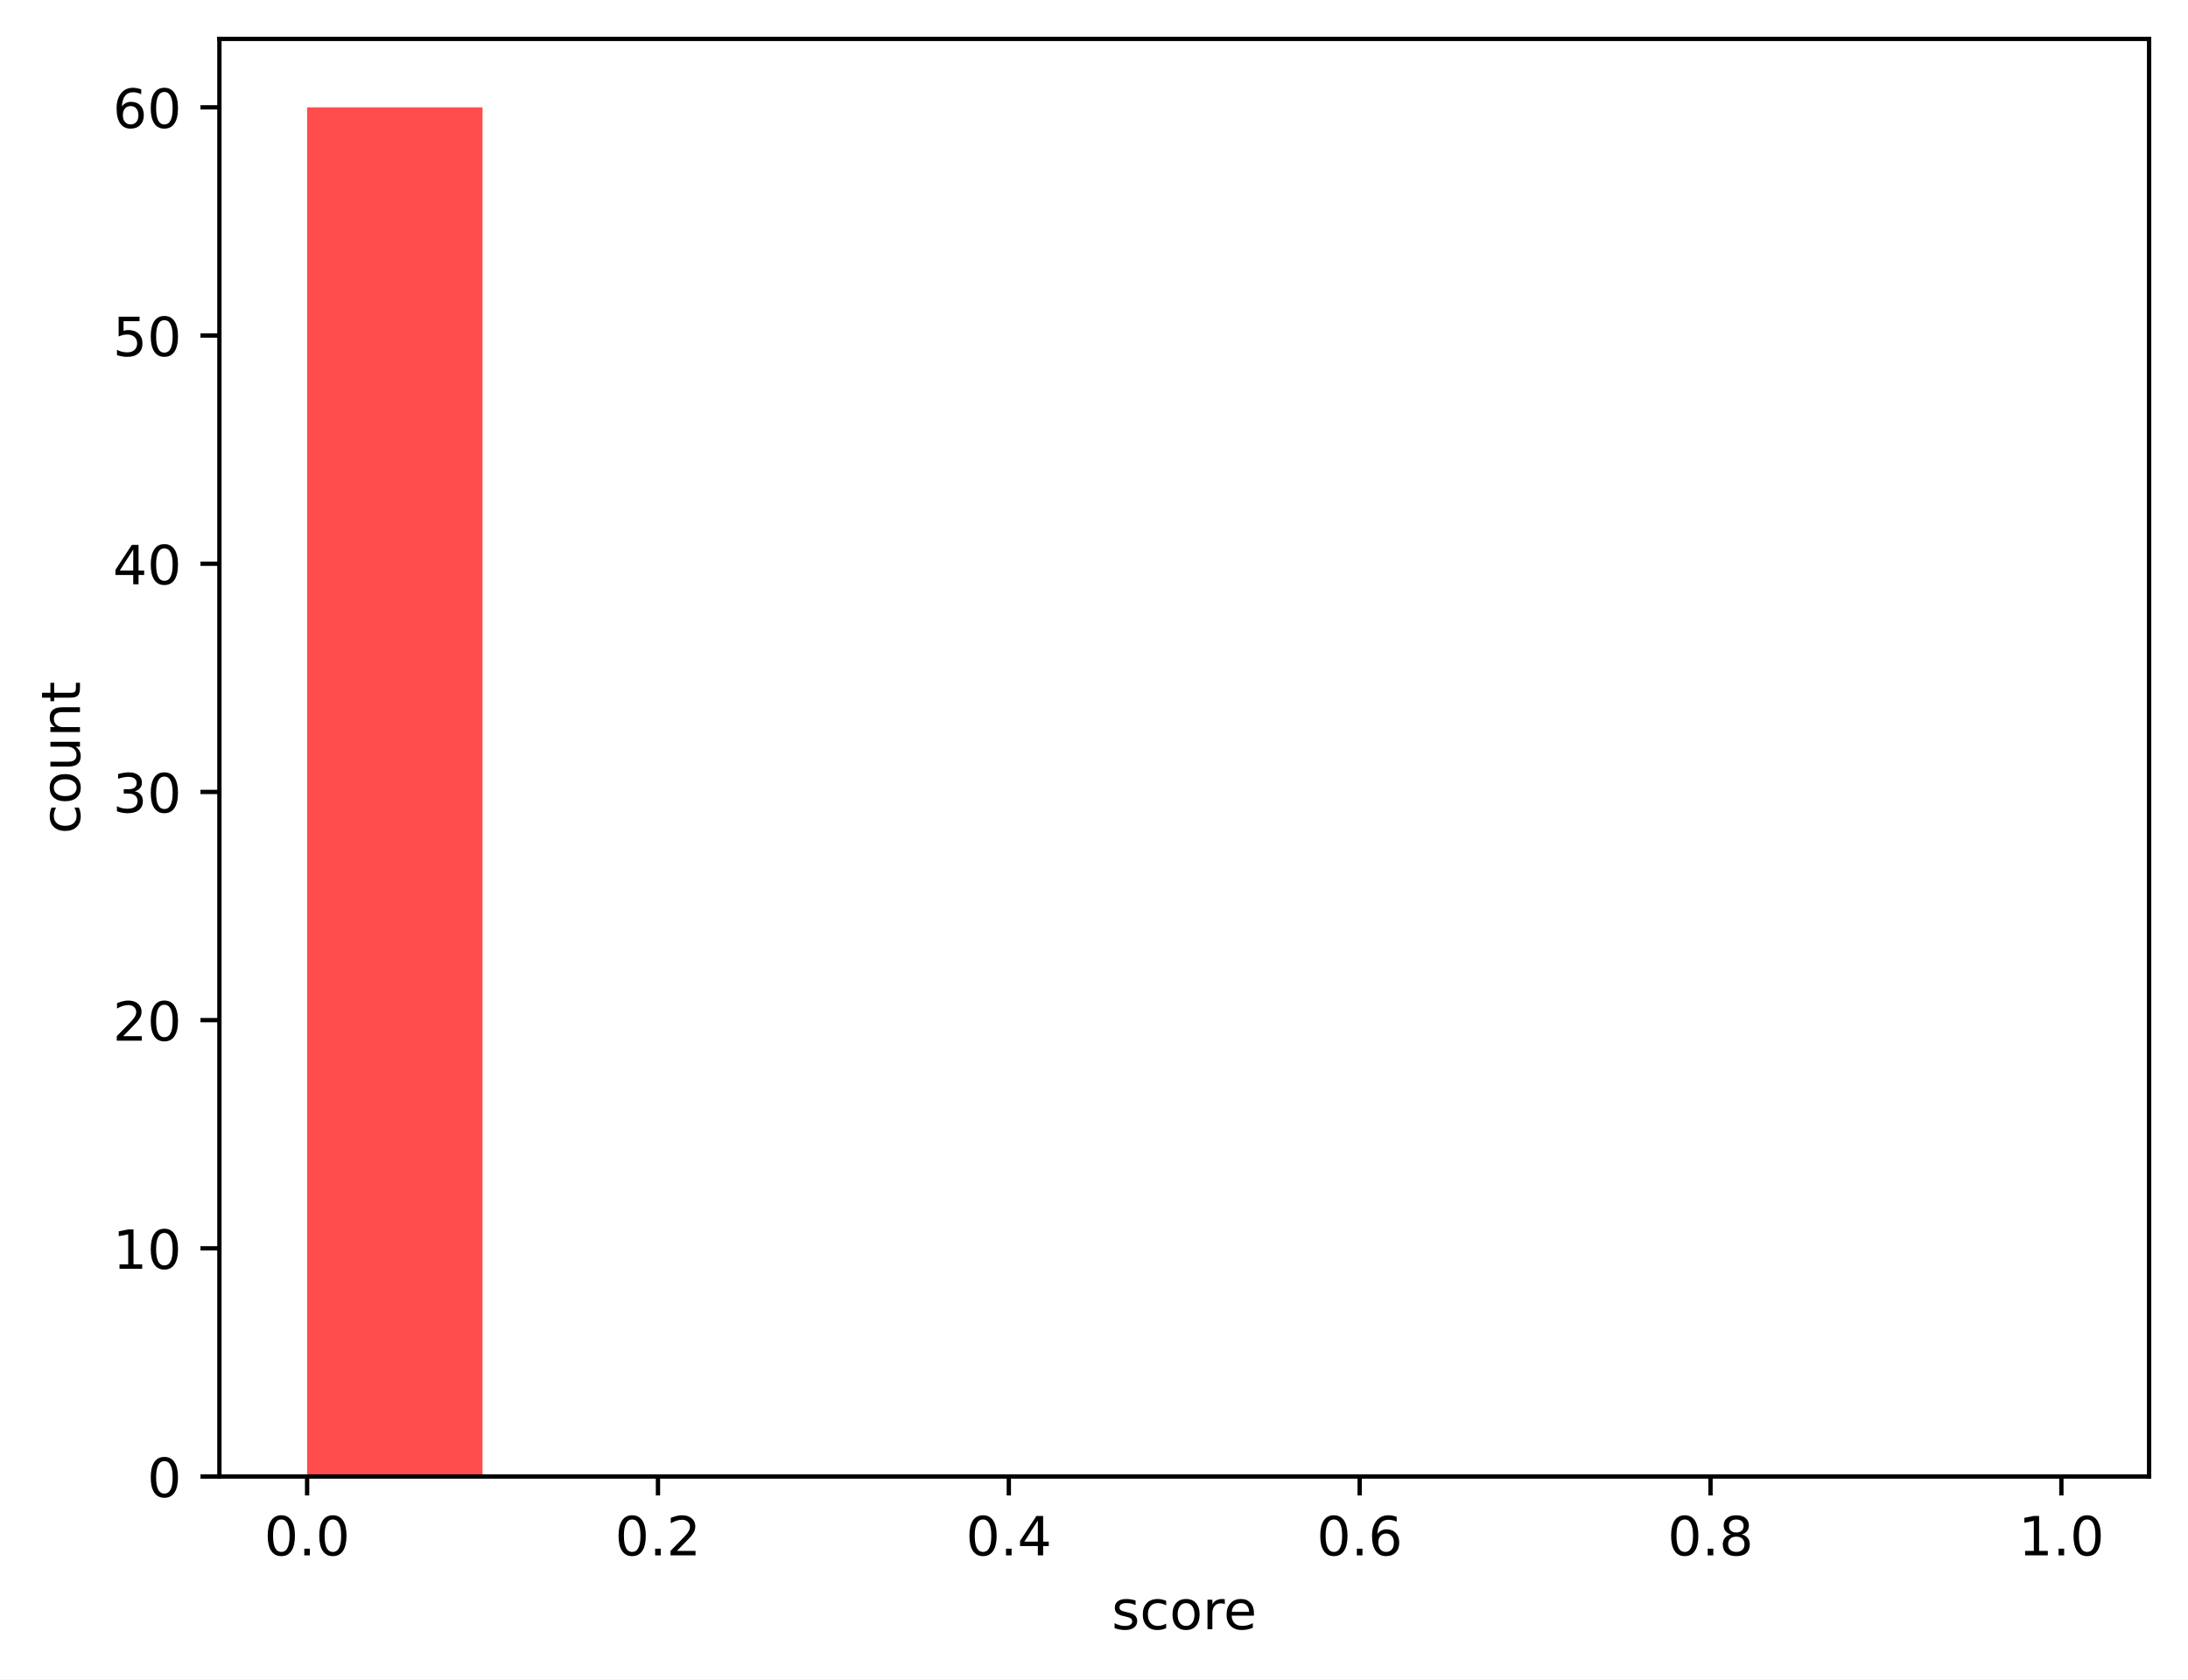
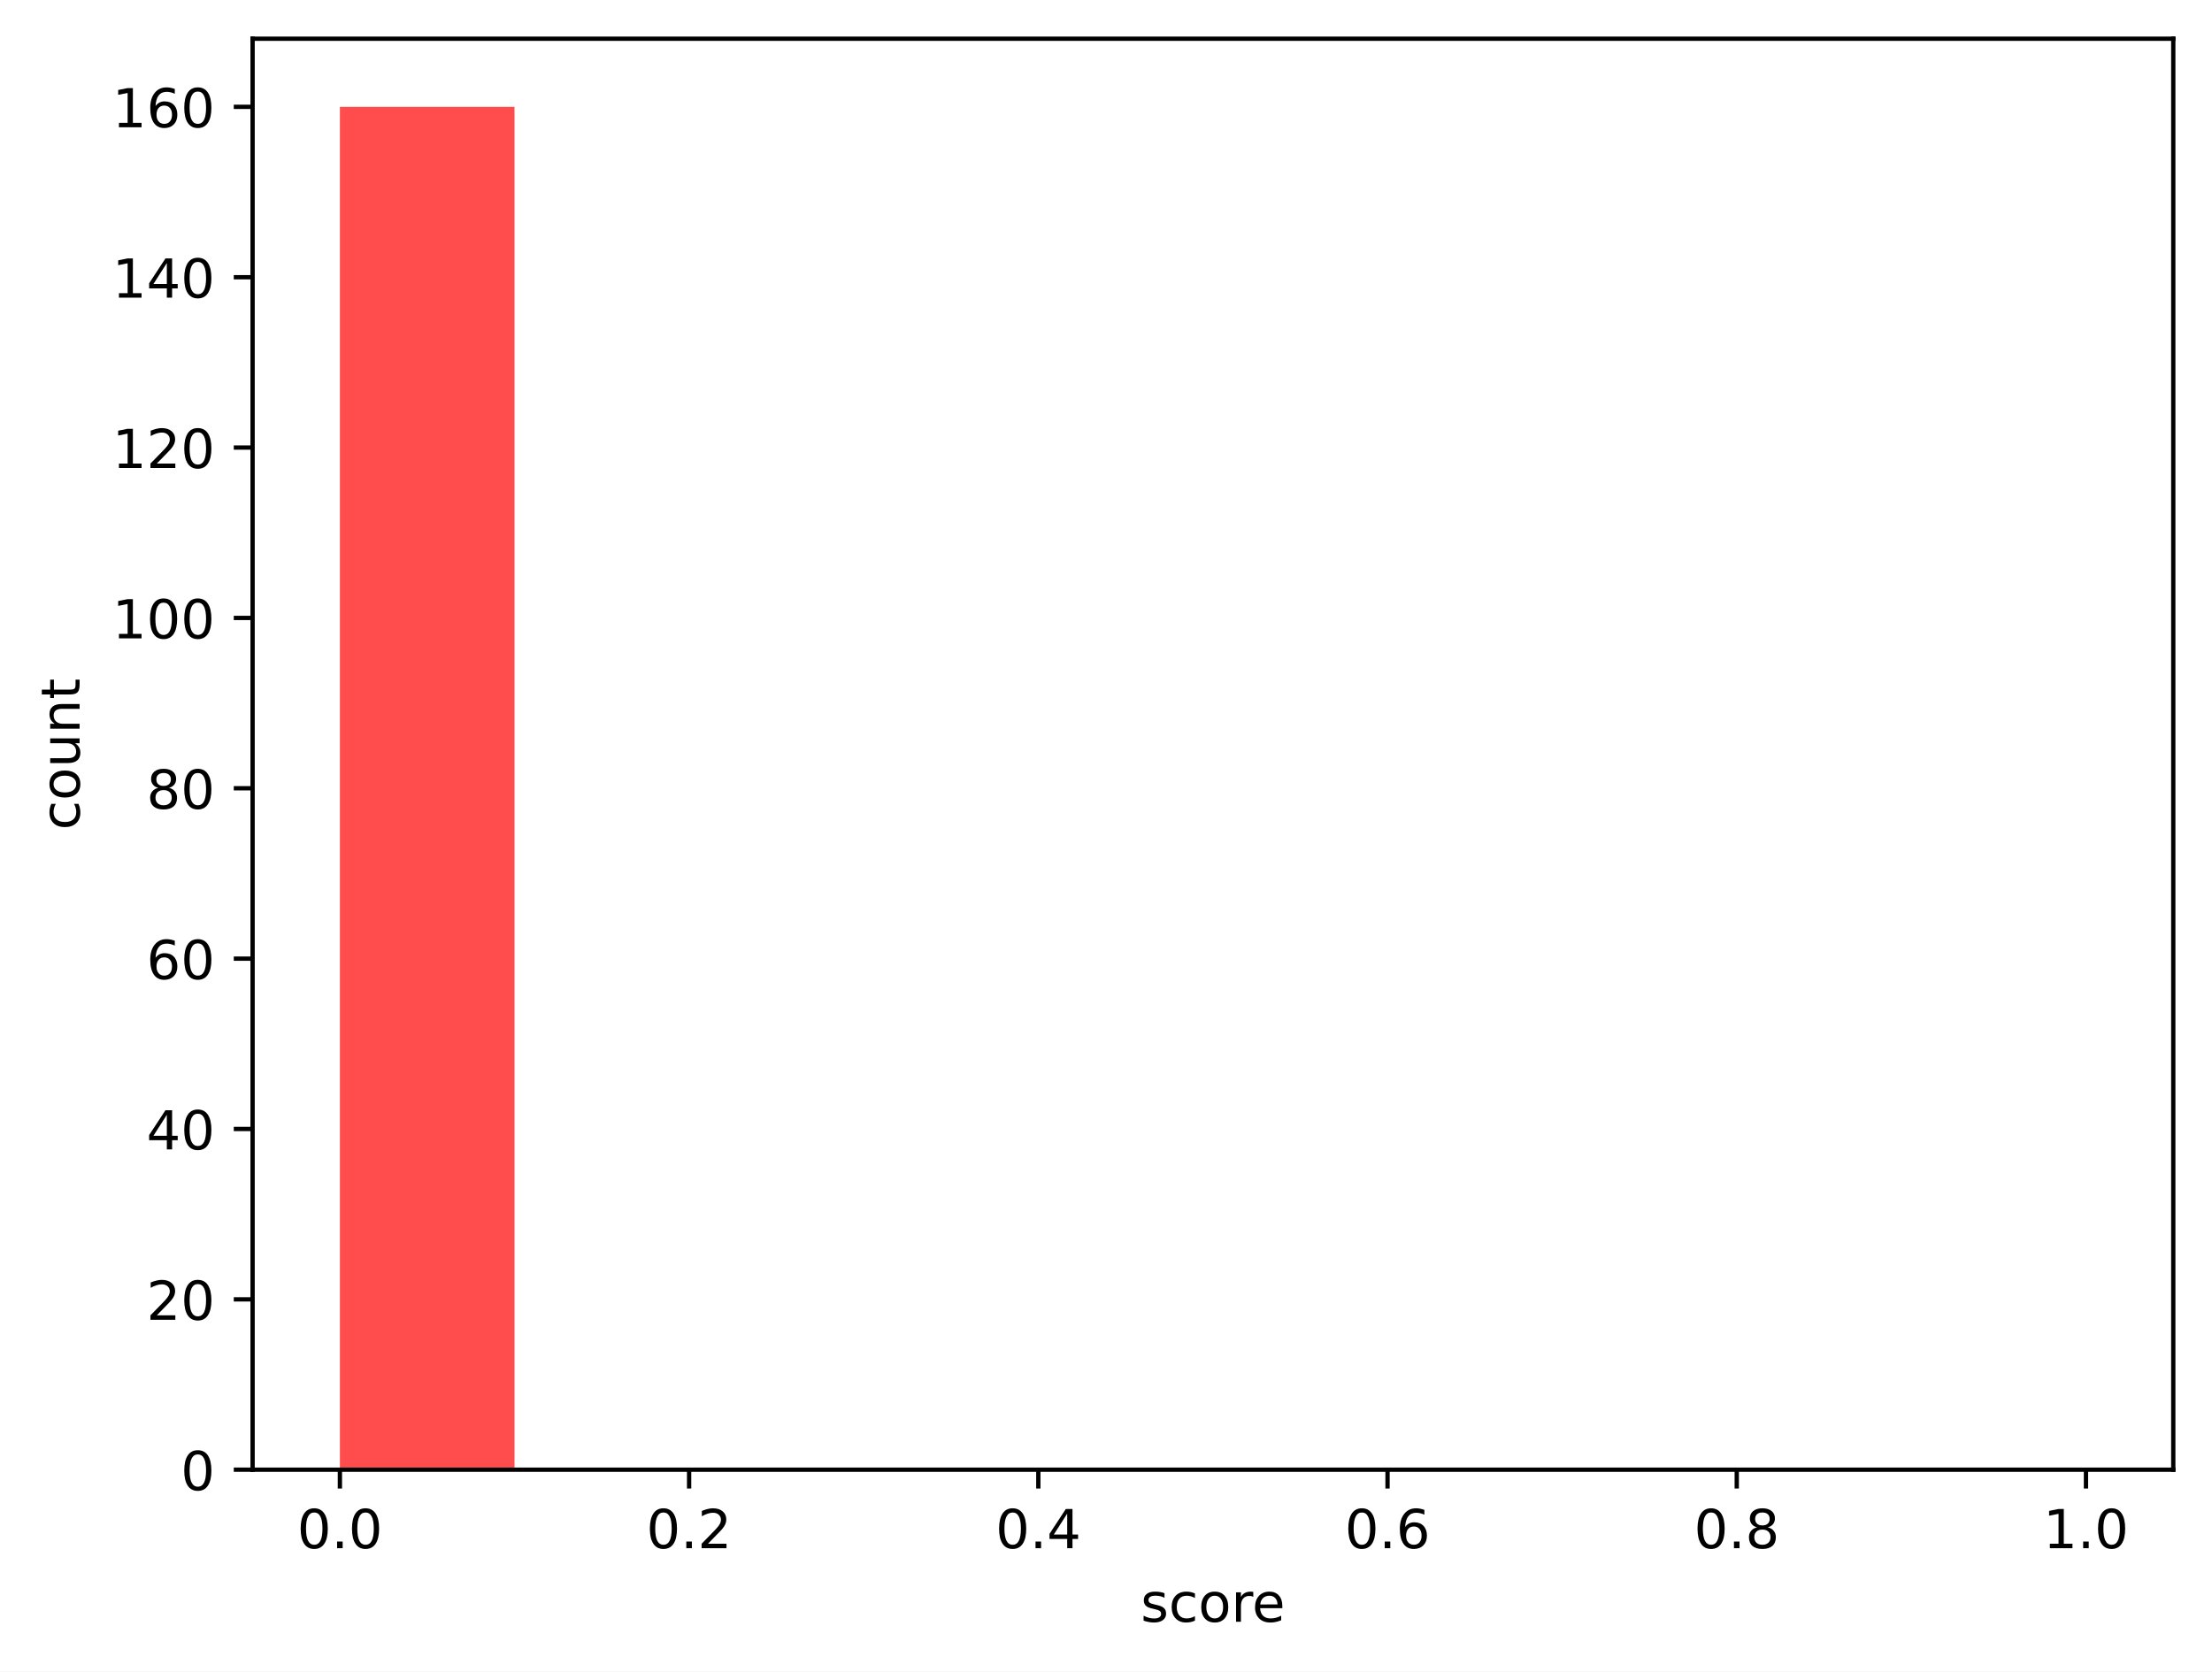
- <svg xmlns="http://www.w3.org/2000/svg" xmlns:xlink="http://www.w3.org/1999/xlink" width="404.923pt" height="310.868pt" viewBox="0 0 404.923 310.868" version="1.1">
+ <svg xmlns="http://www.w3.org/2000/svg" xmlns:xlink="http://www.w3.org/1999/xlink" width="411.286pt" height="310.868pt" viewBox="0 0 411.286 310.868" version="1.1">
  <defs>
    <style type="text/css">*{stroke-linejoin: round; stroke-linecap: butt}</style>
  </defs>
  <g id="figure_1">
    <g id="patch_1">
-       <path d="M 0 310.868  L 404.923 310.868  L 404.923 0  L 0 0  z " style="fill: #ffffff" />
+       <path d="M 0 310.868  L 411.286 310.868  L 411.286 0  L 0 0  z " style="fill: #ffffff" />
    </g>
    <g id="axes_1">
      <g id="patch_2">
-         <path d="M 40.603 273.312  L 397.723 273.312  L 397.723 7.2  L 40.603 7.2  z " style="fill: #ffffff" />
+         <path d="M 46.966 273.312  L 404.086 273.312  L 404.086 7.2  L 46.966 7.2  z " style="fill: #ffffff" />
      </g>
      <g id="patch_3">
-         <path d="M 56.836 273.312  L 89.301 273.312  L 89.301 19.872  L 56.836 19.872  z " clip-path="url(#pdf1b141d7c)" style="fill: #ff4d4d" />
+         <path d="M 63.198 273.312  L 95.664 273.312  L 95.664 19.872  L 63.198 19.872  z " clip-path="url(#p8785ff0e73)" style="fill: #ff4d4d" />
      </g>
      <g id="patch_4">
-         <path d="M 89.301 273.312  L 121.767 273.312  L 121.767 273.312  L 89.301 273.312  z " clip-path="url(#pdf1b141d7c)" style="fill: #ff6038" />
+         <path d="M 95.664 273.312  L 128.129 273.312  L 128.129 273.312  L 95.664 273.312  z " clip-path="url(#p8785ff0e73)" style="fill: #ff6038" />
      </g>
      <g id="patch_5">
-         <path d="M 121.767 273.312  L 154.232 273.312  L 154.232 273.312  L 121.767 273.312  z " clip-path="url(#pdf1b141d7c)" style="fill: #ff7e29" />
+         <path d="M 128.129 273.312  L 160.595 273.312  L 160.595 273.312  L 128.129 273.312  z " clip-path="url(#p8785ff0e73)" style="fill: #ff7e29" />
      </g>
      <g id="patch_6">
-         <path d="M 154.232 273.312  L 186.698 273.312  L 186.698 273.312  L 154.232 273.312  z " clip-path="url(#pdf1b141d7c)" style="fill: #ffa114" />
+         <path d="M 160.595 273.312  L 193.06 273.312  L 193.06 273.312  L 160.595 273.312  z " clip-path="url(#p8785ff0e73)" style="fill: #ffa114" />
      </g>
      <g id="patch_7">
-         <path d="M 186.698 273.312  L 219.163 273.312  L 219.163 273.312  L 186.698 273.312  z " clip-path="url(#pdf1b141d7c)" style="fill: #ffcd05" />
+         <path d="M 193.06 273.312  L 225.526 273.312  L 225.526 273.312  L 193.06 273.312  z " clip-path="url(#p8785ff0e73)" style="fill: #ffcd05" />
      </g>
      <g id="patch_8">
-         <path d="M 219.163 273.312  L 251.629 273.312  L 251.629 273.312  L 219.163 273.312  z " clip-path="url(#pdf1b141d7c)" style="fill: #f0f000" />
+         <path d="M 225.526 273.312  L 257.991 273.312  L 257.991 273.312  L 225.526 273.312  z " clip-path="url(#p8785ff0e73)" style="fill: #f0f000" />
      </g>
      <g id="patch_9">
-         <path d="M 251.629 273.312  L 284.094 273.312  L 284.094 273.312  L 251.629 273.312  z " clip-path="url(#pdf1b141d7c)" style="fill: #b4e000" />
+         <path d="M 257.991 273.312  L 290.457 273.312  L 290.457 273.312  L 257.991 273.312  z " clip-path="url(#p8785ff0e73)" style="fill: #b4e000" />
      </g>
      <g id="patch_10">
-         <path d="M 284.094 273.312  L 316.559 273.312  L 316.559 273.312  L 284.094 273.312  z " clip-path="url(#pdf1b141d7c)" style="fill: #7acc00" />
+         <path d="M 290.457 273.312  L 322.922 273.312  L 322.922 273.312  L 290.457 273.312  z " clip-path="url(#p8785ff0e73)" style="fill: #7acc00" />
      </g>
      <g id="patch_11">
-         <path d="M 316.559 273.312  L 349.025 273.312  L 349.025 273.312  L 316.559 273.312  z " clip-path="url(#pdf1b141d7c)" style="fill: #4bbd00" />
+         <path d="M 322.922 273.312  L 355.387 273.312  L 355.387 273.312  L 322.922 273.312  z " clip-path="url(#p8785ff0e73)" style="fill: #4bbd00" />
      </g>
      <g id="patch_12">
-         <path d="M 349.025 273.312  L 381.49 273.312  L 381.49 273.312  L 349.025 273.312  z " clip-path="url(#pdf1b141d7c)" style="fill: #22a800" />
+         <path d="M 355.387 273.312  L 387.853 273.312  L 387.853 273.312  L 355.387 273.312  z " clip-path="url(#p8785ff0e73)" style="fill: #22a800" />
      </g>
      <g id="matplotlib.axis_1">
        <g id="xtick_1">
          <g id="line2d_1">
            <defs>
-               <path id="mc7430016fc" d="M 0 0  L 0 3.5  " style="stroke: #000000; stroke-width: 0.8" />
+               <path id="m8d1514dc56" d="M 0 0  L 0 3.5  " style="stroke: #000000; stroke-width: 0.8" />
            </defs>
            <g>
-               <use xlink:href="#mc7430016fc" x="56.836" y="273.312" style="stroke: #000000; stroke-width: 0.8" />
+               <use xlink:href="#m8d1514dc56" x="63.198" y="273.312" style="stroke: #000000; stroke-width: 0.8" />
            </g>
          </g>
          <g id="text_1">
-             <g transform="translate(48.88429 287.9104) scale(0.1 -0.1)">
+             <g transform="translate(55.24679 287.9104) scale(0.1 -0.1)">
              <defs>
                <path id="DejaVuSans-30" d="M 2034 4250  Q 1547 4250 1301 3770  Q 1056 3291 1056 2328  Q 1056 1369 1301 889  Q 1547 409 2034 409  Q 2525 409 2770 889  Q 3016 1369 3016 2328  Q 3016 3291 2770 3770  Q 2525 4250 2034 4250  z M 2034 4750  Q 2819 4750 3233 4129  Q 3647 3509 3647 2328  Q 3647 1150 3233 529  Q 2819 -91 2034 -91  Q 1250 -91 836 529  Q 422 1150 422 2328  Q 422 3509 836 4129  Q 1250 4750 2034 4750  z " transform="scale(0.015625)" />
                <path id="DejaVuSans-2e" d="M 684 794  L 1344 794  L 1344 0  L 684 0  L 684 794  z " transform="scale(0.015625)" />
              </defs>
              <use xlink:href="#DejaVuSans-30" />
              <use xlink:href="#DejaVuSans-2e" transform="translate(63.62305 0)" />
              <use xlink:href="#DejaVuSans-30" transform="translate(95.41016 0)" />
            </g>
          </g>
        </g>
        <g id="xtick_2">
          <g id="line2d_2">
            <g>
-               <use xlink:href="#mc7430016fc" x="121.767" y="273.312" style="stroke: #000000; stroke-width: 0.8" />
+               <use xlink:href="#m8d1514dc56" x="128.129" y="273.312" style="stroke: #000000; stroke-width: 0.8" />
            </g>
          </g>
          <g id="text_2">
-             <g transform="translate(113.8152 287.9104) scale(0.1 -0.1)">
+             <g transform="translate(120.1777 287.9104) scale(0.1 -0.1)">
              <defs>
                <path id="DejaVuSans-32" d="M 1228 531  L 3431 531  L 3431 0  L 469 0  L 469 531  Q 828 903 1448 1529  Q 2069 2156 2228 2338  Q 2531 2678 2651 2914  Q 2772 3150 2772 3378  Q 2772 3750 2511 3984  Q 2250 4219 1831 4219  Q 1534 4219 1204 4116  Q 875 4013 500 3803  L 500 4441  Q 881 4594 1212 4672  Q 1544 4750 1819 4750  Q 2544 4750 2975 4387  Q 3406 4025 3406 3419  Q 3406 3131 3298 2873  Q 3191 2616 2906 2266  Q 2828 2175 2409 1742  Q 1991 1309 1228 531  z " transform="scale(0.015625)" />
              </defs>
              <use xlink:href="#DejaVuSans-30" />
              <use xlink:href="#DejaVuSans-2e" transform="translate(63.62305 0)" />
              <use xlink:href="#DejaVuSans-32" transform="translate(95.41016 0)" />
            </g>
          </g>
        </g>
        <g id="xtick_3">
          <g id="line2d_3">
            <g>
-               <use xlink:href="#mc7430016fc" x="186.698" y="273.312" style="stroke: #000000; stroke-width: 0.8" />
+               <use xlink:href="#m8d1514dc56" x="193.06" y="273.312" style="stroke: #000000; stroke-width: 0.8" />
            </g>
          </g>
          <g id="text_3">
-             <g transform="translate(178.7461 287.9104) scale(0.1 -0.1)">
+             <g transform="translate(185.1086 287.9104) scale(0.1 -0.1)">
              <defs>
                <path id="DejaVuSans-34" d="M 2419 4116  L 825 1625  L 2419 1625  L 2419 4116  z M 2253 4666  L 3047 4666  L 3047 1625  L 3713 1625  L 3713 1100  L 3047 1100  L 3047 0  L 2419 0  L 2419 1100  L 313 1100  L 313 1709  L 2253 4666  z " transform="scale(0.015625)" />
              </defs>
              <use xlink:href="#DejaVuSans-30" />
              <use xlink:href="#DejaVuSans-2e" transform="translate(63.62305 0)" />
              <use xlink:href="#DejaVuSans-34" transform="translate(95.41016 0)" />
            </g>
          </g>
        </g>
        <g id="xtick_4">
          <g id="line2d_4">
            <g>
-               <use xlink:href="#mc7430016fc" x="251.629" y="273.312" style="stroke: #000000; stroke-width: 0.8" />
+               <use xlink:href="#m8d1514dc56" x="257.991" y="273.312" style="stroke: #000000; stroke-width: 0.8" />
            </g>
          </g>
          <g id="text_4">
-             <g transform="translate(243.677 287.9104) scale(0.1 -0.1)">
+             <g transform="translate(250.0395 287.9104) scale(0.1 -0.1)">
              <defs>
                <path id="DejaVuSans-36" d="M 2113 2584  Q 1688 2584 1439 2293  Q 1191 2003 1191 1497  Q 1191 994 1439 701  Q 1688 409 2113 409  Q 2538 409 2786 701  Q 3034 994 3034 1497  Q 3034 2003 2786 2293  Q 2538 2584 2113 2584  z M 3366 4563  L 3366 3988  Q 3128 4100 2886 4159  Q 2644 4219 2406 4219  Q 1781 4219 1451 3797  Q 1122 3375 1075 2522  Q 1259 2794 1537 2939  Q 1816 3084 2150 3084  Q 2853 3084 3261 2657  Q 3669 2231 3669 1497  Q 3669 778 3244 343  Q 2819 -91 2113 -91  Q 1303 -91 875 529  Q 447 1150 447 2328  Q 447 3434 972 4092  Q 1497 4750 2381 4750  Q 2619 4750 2861 4703  Q 3103 4656 3366 4563  z " transform="scale(0.015625)" />
              </defs>
              <use xlink:href="#DejaVuSans-30" />
              <use xlink:href="#DejaVuSans-2e" transform="translate(63.62305 0)" />
              <use xlink:href="#DejaVuSans-36" transform="translate(95.41016 0)" />
            </g>
          </g>
        </g>
        <g id="xtick_5">
          <g id="line2d_5">
            <g>
-               <use xlink:href="#mc7430016fc" x="316.559" y="273.312" style="stroke: #000000; stroke-width: 0.8" />
+               <use xlink:href="#m8d1514dc56" x="322.922" y="273.312" style="stroke: #000000; stroke-width: 0.8" />
            </g>
          </g>
          <g id="text_5">
-             <g transform="translate(308.6079 287.9104) scale(0.1 -0.1)">
+             <g transform="translate(314.9704 287.9104) scale(0.1 -0.1)">
              <defs>
                <path id="DejaVuSans-38" d="M 2034 2216  Q 1584 2216 1326 1975  Q 1069 1734 1069 1313  Q 1069 891 1326 650  Q 1584 409 2034 409  Q 2484 409 2743 651  Q 3003 894 3003 1313  Q 3003 1734 2745 1975  Q 2488 2216 2034 2216  z M 1403 2484  Q 997 2584 770 2862  Q 544 3141 544 3541  Q 544 4100 942 4425  Q 1341 4750 2034 4750  Q 2731 4750 3128 4425  Q 3525 4100 3525 3541  Q 3525 3141 3298 2862  Q 3072 2584 2669 2484  Q 3125 2378 3379 2068  Q 3634 1759 3634 1313  Q 3634 634 3220 271  Q 2806 -91 2034 -91  Q 1263 -91 848 271  Q 434 634 434 1313  Q 434 1759 690 2068  Q 947 2378 1403 2484  z M 1172 3481  Q 1172 3119 1398 2916  Q 1625 2713 2034 2713  Q 2441 2713 2670 2916  Q 2900 3119 2900 3481  Q 2900 3844 2670 4047  Q 2441 4250 2034 4250  Q 1625 4250 1398 4047  Q 1172 3844 1172 3481  z " transform="scale(0.015625)" />
              </defs>
              <use xlink:href="#DejaVuSans-30" />
              <use xlink:href="#DejaVuSans-2e" transform="translate(63.62305 0)" />
              <use xlink:href="#DejaVuSans-38" transform="translate(95.41016 0)" />
            </g>
          </g>
        </g>
        <g id="xtick_6">
          <g id="line2d_6">
            <g>
-               <use xlink:href="#mc7430016fc" x="381.49" y="273.312" style="stroke: #000000; stroke-width: 0.8" />
+               <use xlink:href="#m8d1514dc56" x="387.853" y="273.312" style="stroke: #000000; stroke-width: 0.8" />
            </g>
          </g>
          <g id="text_6">
-             <g transform="translate(373.5388 287.9104) scale(0.1 -0.1)">
+             <g transform="translate(379.9013 287.9104) scale(0.1 -0.1)">
              <defs>
                <path id="DejaVuSans-31" d="M 794 531  L 1825 531  L 1825 4091  L 703 3866  L 703 4441  L 1819 4666  L 2450 4666  L 2450 531  L 3481 531  L 3481 0  L 794 0  L 794 531  z " transform="scale(0.015625)" />
              </defs>
              <use xlink:href="#DejaVuSans-31" />
              <use xlink:href="#DejaVuSans-2e" transform="translate(63.62305 0)" />
              <use xlink:href="#DejaVuSans-30" transform="translate(95.41016 0)" />
            </g>
          </g>
        </g>
        <g id="text_7">
-           <g transform="translate(205.7303 301.5886) scale(0.1 -0.1)">
+           <g transform="translate(212.0928 301.5886) scale(0.1 -0.1)">
            <defs>
              <path id="DejaVuSans-73" d="M 2834 3397  L 2834 2853  Q 2591 2978 2328 3040  Q 2066 3103 1784 3103  Q 1356 3103 1142 2972  Q 928 2841 928 2578  Q 928 2378 1081 2264  Q 1234 2150 1697 2047  L 1894 2003  Q 2506 1872 2764 1633  Q 3022 1394 3022 966  Q 3022 478 2636 193  Q 2250 -91 1575 -91  Q 1294 -91 989 -36  Q 684 19 347 128  L 347 722  Q 666 556 975 473  Q 1284 391 1588 391  Q 1994 391 2212 530  Q 2431 669 2431 922  Q 2431 1156 2273 1281  Q 2116 1406 1581 1522  L 1381 1569  Q 847 1681 609 1914  Q 372 2147 372 2553  Q 372 3047 722 3315  Q 1072 3584 1716 3584  Q 2034 3584 2315 3537  Q 2597 3491 2834 3397  z " transform="scale(0.015625)" />
              <path id="DejaVuSans-63" d="M 3122 3366  L 3122 2828  Q 2878 2963 2633 3030  Q 2388 3097 2138 3097  Q 1578 3097 1268 2742  Q 959 2388 959 1747  Q 959 1106 1268 751  Q 1578 397 2138 397  Q 2388 397 2633 464  Q 2878 531 3122 666  L 3122 134  Q 2881 22 2623 -34  Q 2366 -91 2075 -91  Q 1284 -91 818 406  Q 353 903 353 1747  Q 353 2603 823 3093  Q 1294 3584 2113 3584  Q 2378 3584 2631 3529  Q 2884 3475 3122 3366  z " transform="scale(0.015625)" />
              <path id="DejaVuSans-6f" d="M 1959 3097  Q 1497 3097 1228 2736  Q 959 2375 959 1747  Q 959 1119 1226 758  Q 1494 397 1959 397  Q 2419 397 2687 759  Q 2956 1122 2956 1747  Q 2956 2369 2687 2733  Q 2419 3097 1959 3097  z M 1959 3584  Q 2709 3584 3137 3096  Q 3566 2609 3566 1747  Q 3566 888 3137 398  Q 2709 -91 1959 -91  Q 1206 -91 779 398  Q 353 888 353 1747  Q 353 2609 779 3096  Q 1206 3584 1959 3584  z " transform="scale(0.015625)" />
              <path id="DejaVuSans-72" d="M 2631 2963  Q 2534 3019 2420 3045  Q 2306 3072 2169 3072  Q 1681 3072 1420 2755  Q 1159 2438 1159 1844  L 1159 0  L 581 0  L 581 3500  L 1159 3500  L 1159 2956  Q 1341 3275 1631 3429  Q 1922 3584 2338 3584  Q 2397 3584 2469 3576  Q 2541 3569 2628 3553  L 2631 2963  z " transform="scale(0.015625)" />
              <path id="DejaVuSans-65" d="M 3597 1894  L 3597 1613  L 953 1613  Q 991 1019 1311 708  Q 1631 397 2203 397  Q 2534 397 2845 478  Q 3156 559 3463 722  L 3463 178  Q 3153 47 2828 -22  Q 2503 -91 2169 -91  Q 1331 -91 842 396  Q 353 884 353 1716  Q 353 2575 817 3079  Q 1281 3584 2069 3584  Q 2775 3584 3186 3129  Q 3597 2675 3597 1894  z M 3022 2063  Q 3016 2534 2758 2815  Q 2500 3097 2075 3097  Q 1594 3097 1305 2825  Q 1016 2553 972 2059  L 3022 2063  z " transform="scale(0.015625)" />
            </defs>
            <use xlink:href="#DejaVuSans-73" />
            <use xlink:href="#DejaVuSans-63" transform="translate(52.09961 0)" />
            <use xlink:href="#DejaVuSans-6f" transform="translate(107.0801 0)" />
            <use xlink:href="#DejaVuSans-72" transform="translate(168.2617 0)" />
            <use xlink:href="#DejaVuSans-65" transform="translate(207.125 0)" />
          </g>
        </g>
      </g>
      <g id="matplotlib.axis_2">
        <g id="ytick_1">
          <g id="line2d_7">
            <defs>
-               <path id="m54ab490e62" d="M 0 0  L -3.5 0  " style="stroke: #000000; stroke-width: 0.8" />
+               <path id="mb4dd76fe96" d="M 0 0  L -3.5 0  " style="stroke: #000000; stroke-width: 0.8" />
            </defs>
            <g>
-               <use xlink:href="#m54ab490e62" x="40.603" y="273.312" style="stroke: #000000; stroke-width: 0.8" />
+               <use xlink:href="#mb4dd76fe96" x="46.966" y="273.312" style="stroke: #000000; stroke-width: 0.8" />
            </g>
          </g>
          <g id="text_8">
-             <g transform="translate(27.24063 277.1112) scale(0.1 -0.1)">
+             <g transform="translate(33.60312 277.1112) scale(0.1 -0.1)">
              <use xlink:href="#DejaVuSans-30" />
            </g>
          </g>
        </g>
        <g id="ytick_2">
          <g id="line2d_8">
            <g>
-               <use xlink:href="#m54ab490e62" x="40.603" y="231.072" style="stroke: #000000; stroke-width: 0.8" />
+               <use xlink:href="#mb4dd76fe96" x="46.966" y="241.632" style="stroke: #000000; stroke-width: 0.8" />
            </g>
          </g>
          <g id="text_9">
-             <g transform="translate(20.87813 234.8712) scale(0.1 -0.1)">
-               <use xlink:href="#DejaVuSans-31" />
+             <g transform="translate(27.24063 245.4312) scale(0.1 -0.1)">
+               <use xlink:href="#DejaVuSans-32" />
              <use xlink:href="#DejaVuSans-30" transform="translate(63.62305 0)" />
            </g>
          </g>
        </g>
        <g id="ytick_3">
          <g id="line2d_9">
            <g>
-               <use xlink:href="#m54ab490e62" x="40.603" y="188.832" style="stroke: #000000; stroke-width: 0.8" />
+               <use xlink:href="#mb4dd76fe96" x="46.966" y="209.952" style="stroke: #000000; stroke-width: 0.8" />
            </g>
          </g>
          <g id="text_10">
-             <g transform="translate(20.87813 192.6312) scale(0.1 -0.1)">
-               <use xlink:href="#DejaVuSans-32" />
+             <g transform="translate(27.24063 213.7512) scale(0.1 -0.1)">
+               <use xlink:href="#DejaVuSans-34" />
              <use xlink:href="#DejaVuSans-30" transform="translate(63.62305 0)" />
            </g>
          </g>
        </g>
        <g id="ytick_4">
          <g id="line2d_10">
            <g>
-               <use xlink:href="#m54ab490e62" x="40.603" y="146.592" style="stroke: #000000; stroke-width: 0.8" />
+               <use xlink:href="#mb4dd76fe96" x="46.966" y="178.272" style="stroke: #000000; stroke-width: 0.8" />
            </g>
          </g>
          <g id="text_11">
-             <g transform="translate(20.87813 150.3912) scale(0.1 -0.1)">
-               <defs>
-                 <path id="DejaVuSans-33" d="M 2597 2516  Q 3050 2419 3304 2112  Q 3559 1806 3559 1356  Q 3559 666 3084 287  Q 2609 -91 1734 -91  Q 1441 -91 1130 -33  Q 819 25 488 141  L 488 750  Q 750 597 1062 519  Q 1375 441 1716 441  Q 2309 441 2620 675  Q 2931 909 2931 1356  Q 2931 1769 2642 2001  Q 2353 2234 1838 2234  L 1294 2234  L 1294 2753  L 1863 2753  Q 2328 2753 2575 2939  Q 2822 3125 2822 3475  Q 2822 3834 2567 4026  Q 2313 4219 1838 4219  Q 1578 4219 1281 4162  Q 984 4106 628 3988  L 628 4550  Q 988 4650 1302 4700  Q 1616 4750 1894 4750  Q 2613 4750 3031 4423  Q 3450 4097 3450 3541  Q 3450 3153 3228 2886  Q 3006 2619 2597 2516  z " transform="scale(0.015625)" />
-               </defs>
-               <use xlink:href="#DejaVuSans-33" />
+             <g transform="translate(27.24063 182.0712) scale(0.1 -0.1)">
+               <use xlink:href="#DejaVuSans-36" />
              <use xlink:href="#DejaVuSans-30" transform="translate(63.62305 0)" />
            </g>
          </g>
        </g>
        <g id="ytick_5">
          <g id="line2d_11">
            <g>
-               <use xlink:href="#m54ab490e62" x="40.603" y="104.352" style="stroke: #000000; stroke-width: 0.8" />
+               <use xlink:href="#mb4dd76fe96" x="46.966" y="146.592" style="stroke: #000000; stroke-width: 0.8" />
            </g>
          </g>
          <g id="text_12">
-             <g transform="translate(20.87813 108.1512) scale(0.1 -0.1)">
-               <use xlink:href="#DejaVuSans-34" />
+             <g transform="translate(27.24063 150.3912) scale(0.1 -0.1)">
+               <use xlink:href="#DejaVuSans-38" />
              <use xlink:href="#DejaVuSans-30" transform="translate(63.62305 0)" />
            </g>
          </g>
        </g>
        <g id="ytick_6">
          <g id="line2d_12">
            <g>
-               <use xlink:href="#m54ab490e62" x="40.603" y="62.112" style="stroke: #000000; stroke-width: 0.8" />
+               <use xlink:href="#mb4dd76fe96" x="46.966" y="114.912" style="stroke: #000000; stroke-width: 0.8" />
            </g>
          </g>
          <g id="text_13">
-             <g transform="translate(20.87813 65.91122) scale(0.1 -0.1)">
-               <defs>
-                 <path id="DejaVuSans-35" d="M 691 4666  L 3169 4666  L 3169 4134  L 1269 4134  L 1269 2991  Q 1406 3038 1543 3061  Q 1681 3084 1819 3084  Q 2600 3084 3056 2656  Q 3513 2228 3513 1497  Q 3513 744 3044 326  Q 2575 -91 1722 -91  Q 1428 -91 1123 -41  Q 819 9 494 109  L 494 744  Q 775 591 1075 516  Q 1375 441 1709 441  Q 2250 441 2565 725  Q 2881 1009 2881 1497  Q 2881 1984 2565 2268  Q 2250 2553 1709 2553  Q 1456 2553 1204 2497  Q 953 2441 691 2322  L 691 4666  z " transform="scale(0.015625)" />
-               </defs>
-               <use xlink:href="#DejaVuSans-35" />
-               <use xlink:href="#DejaVuSans-30" transform="translate(63.62305 0)" />
+             <g transform="translate(20.87813 118.7112) scale(0.1 -0.1)">
+               <use xlink:href="#DejaVuSans-31" />
+               <use xlink:href="#DejaVuSans-30" transform="translate(63.62305 0)" />
+               <use xlink:href="#DejaVuSans-30" transform="translate(127.2461 0)" />
            </g>
          </g>
        </g>
        <g id="ytick_7">
          <g id="line2d_13">
            <g>
-               <use xlink:href="#m54ab490e62" x="40.603" y="19.872" style="stroke: #000000; stroke-width: 0.8" />
+               <use xlink:href="#mb4dd76fe96" x="46.966" y="83.232" style="stroke: #000000; stroke-width: 0.8" />
            </g>
          </g>
          <g id="text_14">
+             <g transform="translate(20.87813 87.03122) scale(0.1 -0.1)">
+               <use xlink:href="#DejaVuSans-31" />
+               <use xlink:href="#DejaVuSans-32" transform="translate(63.62305 0)" />
+               <use xlink:href="#DejaVuSans-30" transform="translate(127.2461 0)" />
+             </g>
+           </g>
+         </g>
+         <g id="ytick_8">
+           <g id="line2d_14">
+             <g>
+               <use xlink:href="#mb4dd76fe96" x="46.966" y="51.552" style="stroke: #000000; stroke-width: 0.8" />
+             </g>
+           </g>
+           <g id="text_15">
+             <g transform="translate(20.87813 55.35122) scale(0.1 -0.1)">
+               <use xlink:href="#DejaVuSans-31" />
+               <use xlink:href="#DejaVuSans-34" transform="translate(63.62305 0)" />
+               <use xlink:href="#DejaVuSans-30" transform="translate(127.2461 0)" />
+             </g>
+           </g>
+         </g>
+         <g id="ytick_9">
+           <g id="line2d_15">
+             <g>
+               <use xlink:href="#mb4dd76fe96" x="46.966" y="19.872" style="stroke: #000000; stroke-width: 0.8" />
+             </g>
+           </g>
+           <g id="text_16">
            <g transform="translate(20.87813 23.67122) scale(0.1 -0.1)">
-               <use xlink:href="#DejaVuSans-36" />
-               <use xlink:href="#DejaVuSans-30" transform="translate(63.62305 0)" />
-             </g>
-           </g>
-         </g>
-         <g id="text_15">
+               <use xlink:href="#DejaVuSans-31" />
+               <use xlink:href="#DejaVuSans-36" transform="translate(63.62305 0)" />
+               <use xlink:href="#DejaVuSans-30" transform="translate(127.2461 0)" />
+             </g>
+           </g>
+         </g>
+         <g id="text_17">
          <g transform="translate(14.79844 154.3622) rotate(-90) scale(0.1 -0.1)">
            <defs>
              <path id="DejaVuSans-75" d="M 544 1381  L 544 3500  L 1119 3500  L 1119 1403  Q 1119 906 1312 657  Q 1506 409 1894 409  Q 2359 409 2629 706  Q 2900 1003 2900 1516  L 2900 3500  L 3475 3500  L 3475 0  L 2900 0  L 2900 538  Q 2691 219 2414 64  Q 2138 -91 1772 -91  Q 1169 -91 856 284  Q 544 659 544 1381  z M 1991 3584  L 1991 3584  z " transform="scale(0.015625)" />
              <path id="DejaVuSans-6e" d="M 3513 2113  L 3513 0  L 2938 0  L 2938 2094  Q 2938 2591 2744 2837  Q 2550 3084 2163 3084  Q 1697 3084 1428 2787  Q 1159 2491 1159 1978  L 1159 0  L 581 0  L 581 3500  L 1159 3500  L 1159 2956  Q 1366 3272 1645 3428  Q 1925 3584 2291 3584  Q 2894 3584 3203 3211  Q 3513 2838 3513 2113  z " transform="scale(0.015625)" />
              <path id="DejaVuSans-74" d="M 1172 4494  L 1172 3500  L 2356 3500  L 2356 3053  L 1172 3053  L 1172 1153  Q 1172 725 1289 603  Q 1406 481 1766 481  L 2356 481  L 2356 0  L 1766 0  Q 1100 0 847 248  Q 594 497 594 1153  L 594 3053  L 172 3053  L 172 3500  L 594 3500  L 594 4494  L 1172 4494  z " transform="scale(0.015625)" />
            </defs>
            <use xlink:href="#DejaVuSans-63" />
            <use xlink:href="#DejaVuSans-6f" transform="translate(54.98047 0)" />
            <use xlink:href="#DejaVuSans-75" transform="translate(116.1621 0)" />
            <use xlink:href="#DejaVuSans-6e" transform="translate(179.541 0)" />
            <use xlink:href="#DejaVuSans-74" transform="translate(242.9199 0)" />
          </g>
        </g>
      </g>
      <g id="patch_13">
-         <path d="M 40.603 273.312  L 40.603 7.2  " style="fill: none; stroke: #000000; stroke-width: 0.8; stroke-linejoin: miter; stroke-linecap: square" />
+         <path d="M 46.966 273.312  L 46.966 7.2  " style="fill: none; stroke: #000000; stroke-width: 0.8; stroke-linejoin: miter; stroke-linecap: square" />
      </g>
      <g id="patch_14">
-         <path d="M 397.723 273.312  L 397.723 7.2  " style="fill: none; stroke: #000000; stroke-width: 0.8; stroke-linejoin: miter; stroke-linecap: square" />
+         <path d="M 404.086 273.312  L 404.086 7.2  " style="fill: none; stroke: #000000; stroke-width: 0.8; stroke-linejoin: miter; stroke-linecap: square" />
      </g>
      <g id="patch_15">
-         <path d="M 40.603 273.312  L 397.723 273.312  " style="fill: none; stroke: #000000; stroke-width: 0.8; stroke-linejoin: miter; stroke-linecap: square" />
+         <path d="M 46.966 273.312  L 404.086 273.312  " style="fill: none; stroke: #000000; stroke-width: 0.8; stroke-linejoin: miter; stroke-linecap: square" />
      </g>
      <g id="patch_16">
-         <path d="M 40.603 7.2  L 397.723 7.2  " style="fill: none; stroke: #000000; stroke-width: 0.8; stroke-linejoin: miter; stroke-linecap: square" />
+         <path d="M 46.966 7.2  L 404.086 7.2  " style="fill: none; stroke: #000000; stroke-width: 0.8; stroke-linejoin: miter; stroke-linecap: square" />
      </g>
    </g>
  </g>
  <defs>
-     <clipPath id="pdf1b141d7c">
-       <rect x="40.603" y="7.2" width="357.12" height="266.112" />
+     <clipPath id="p8785ff0e73">
+       <rect x="46.966" y="7.2" width="357.12" height="266.112" />
    </clipPath>
  </defs>
</svg>
